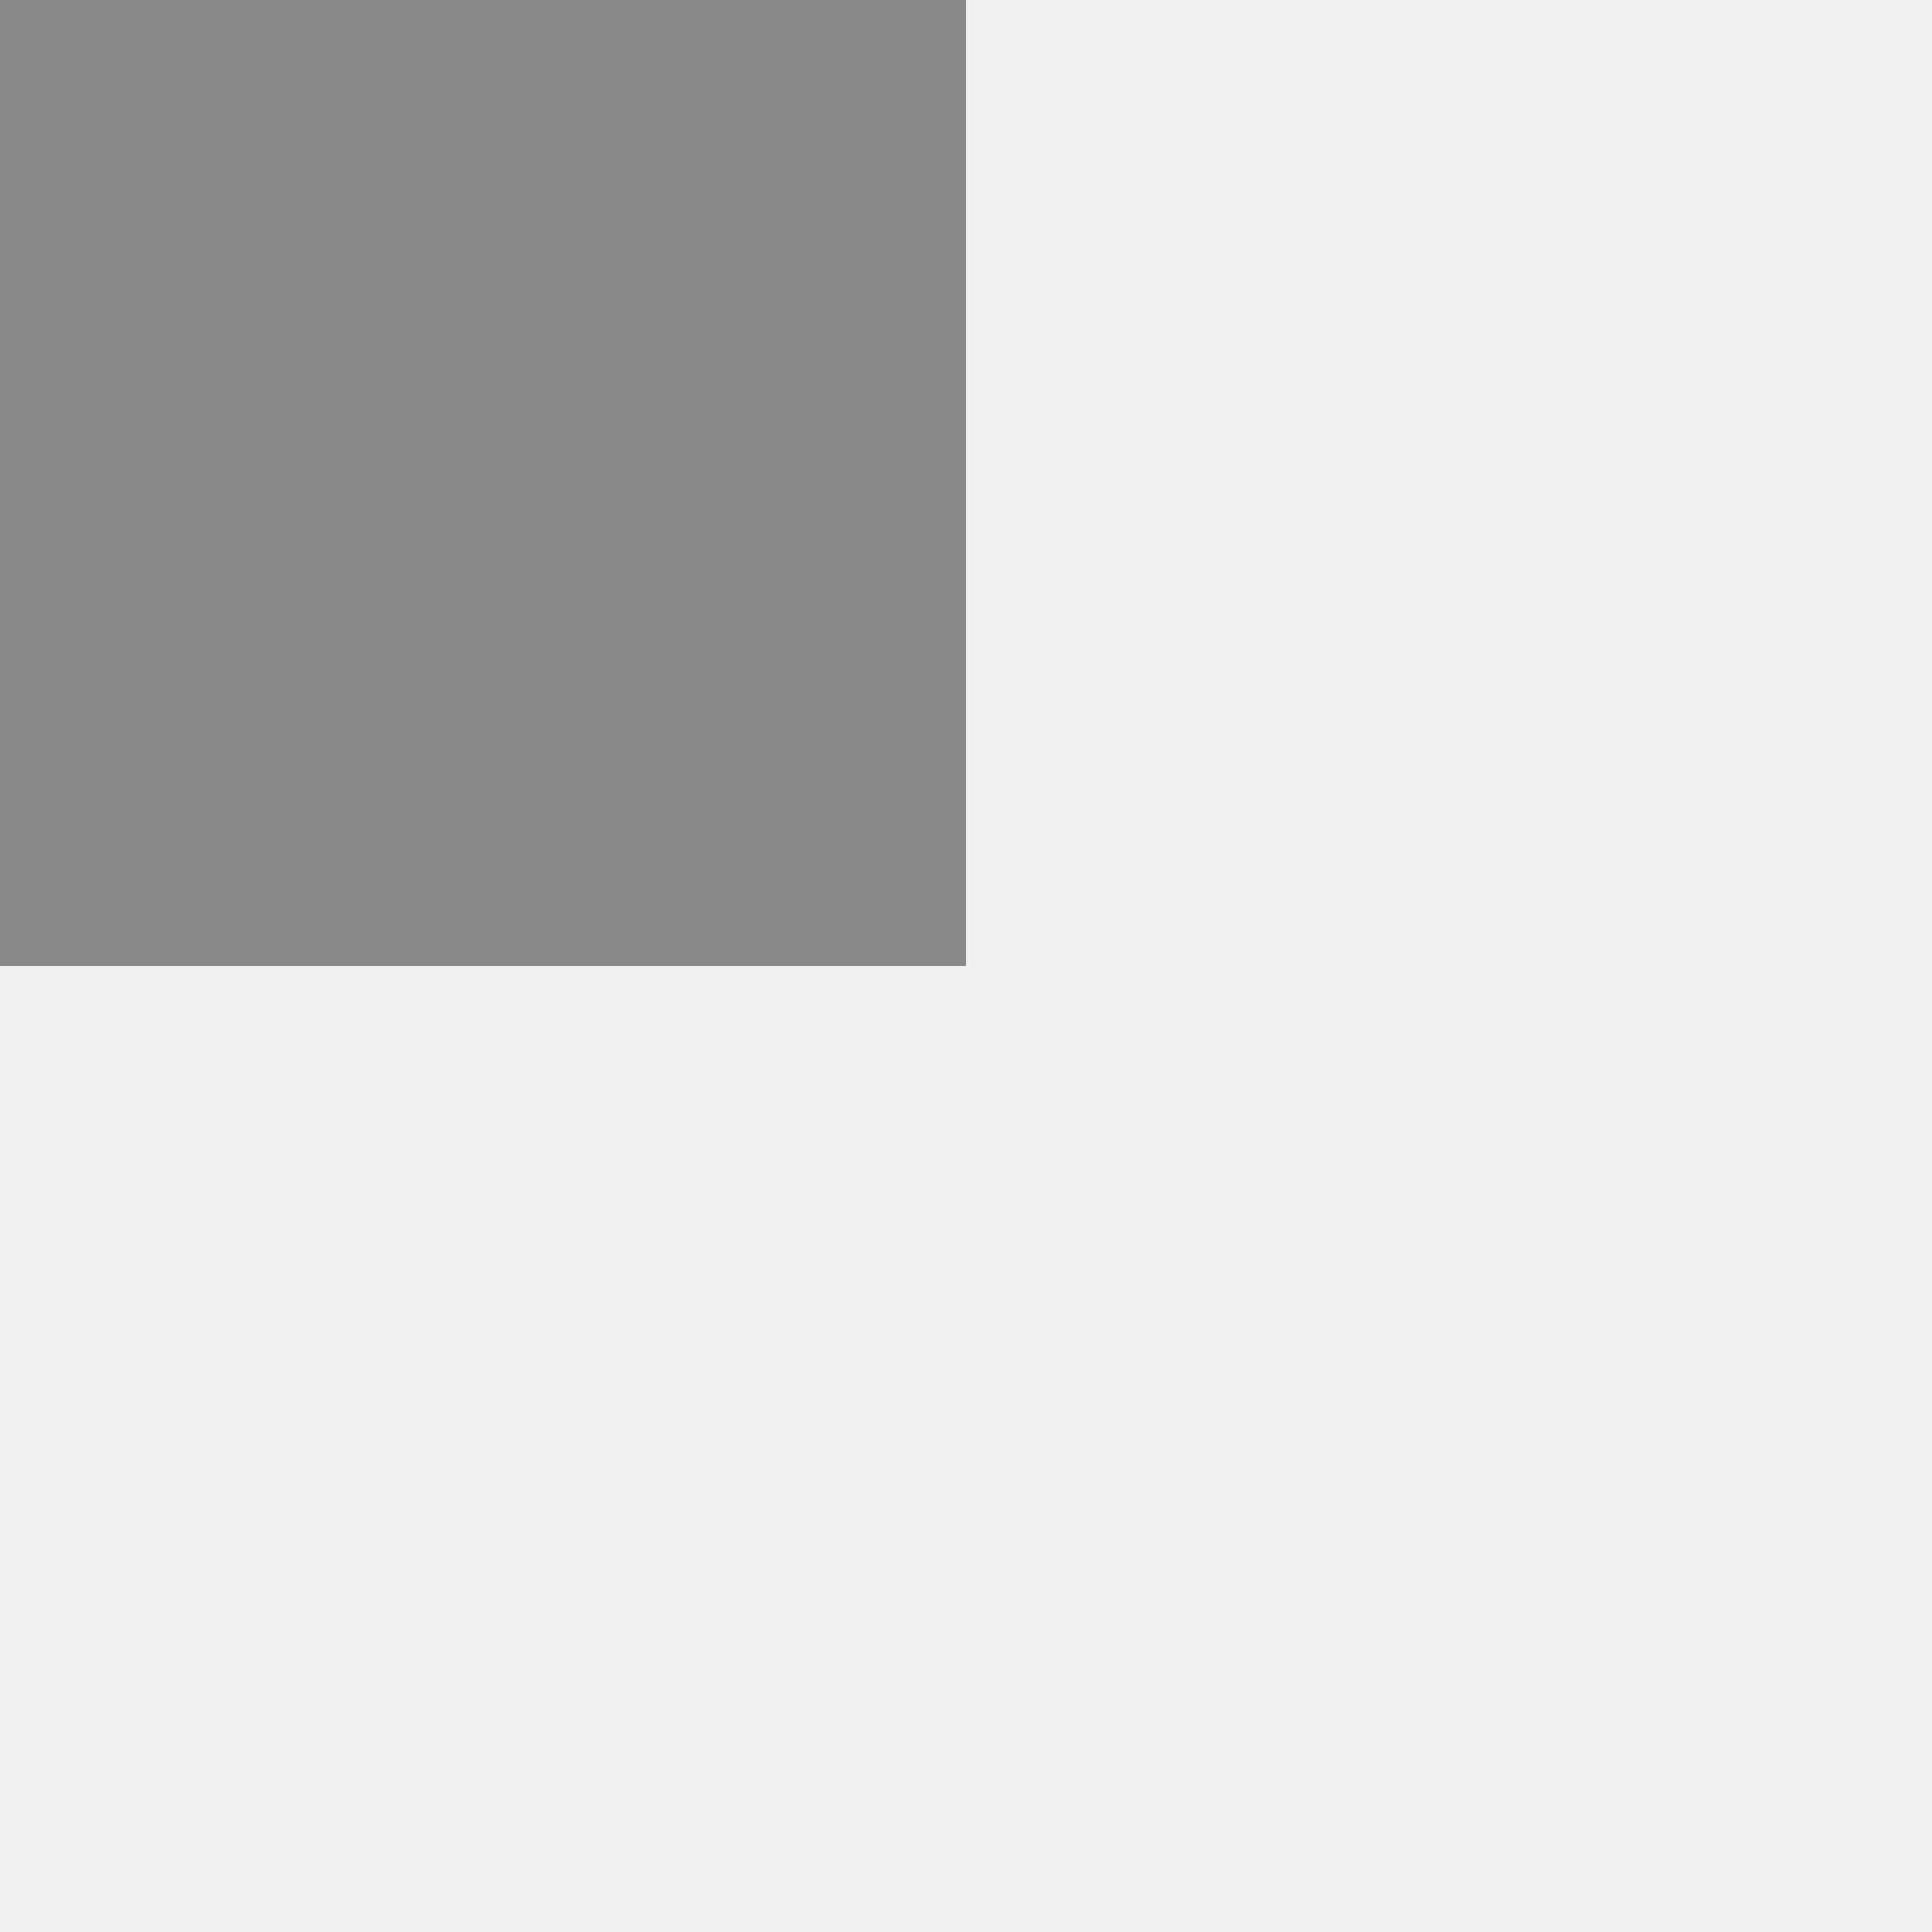
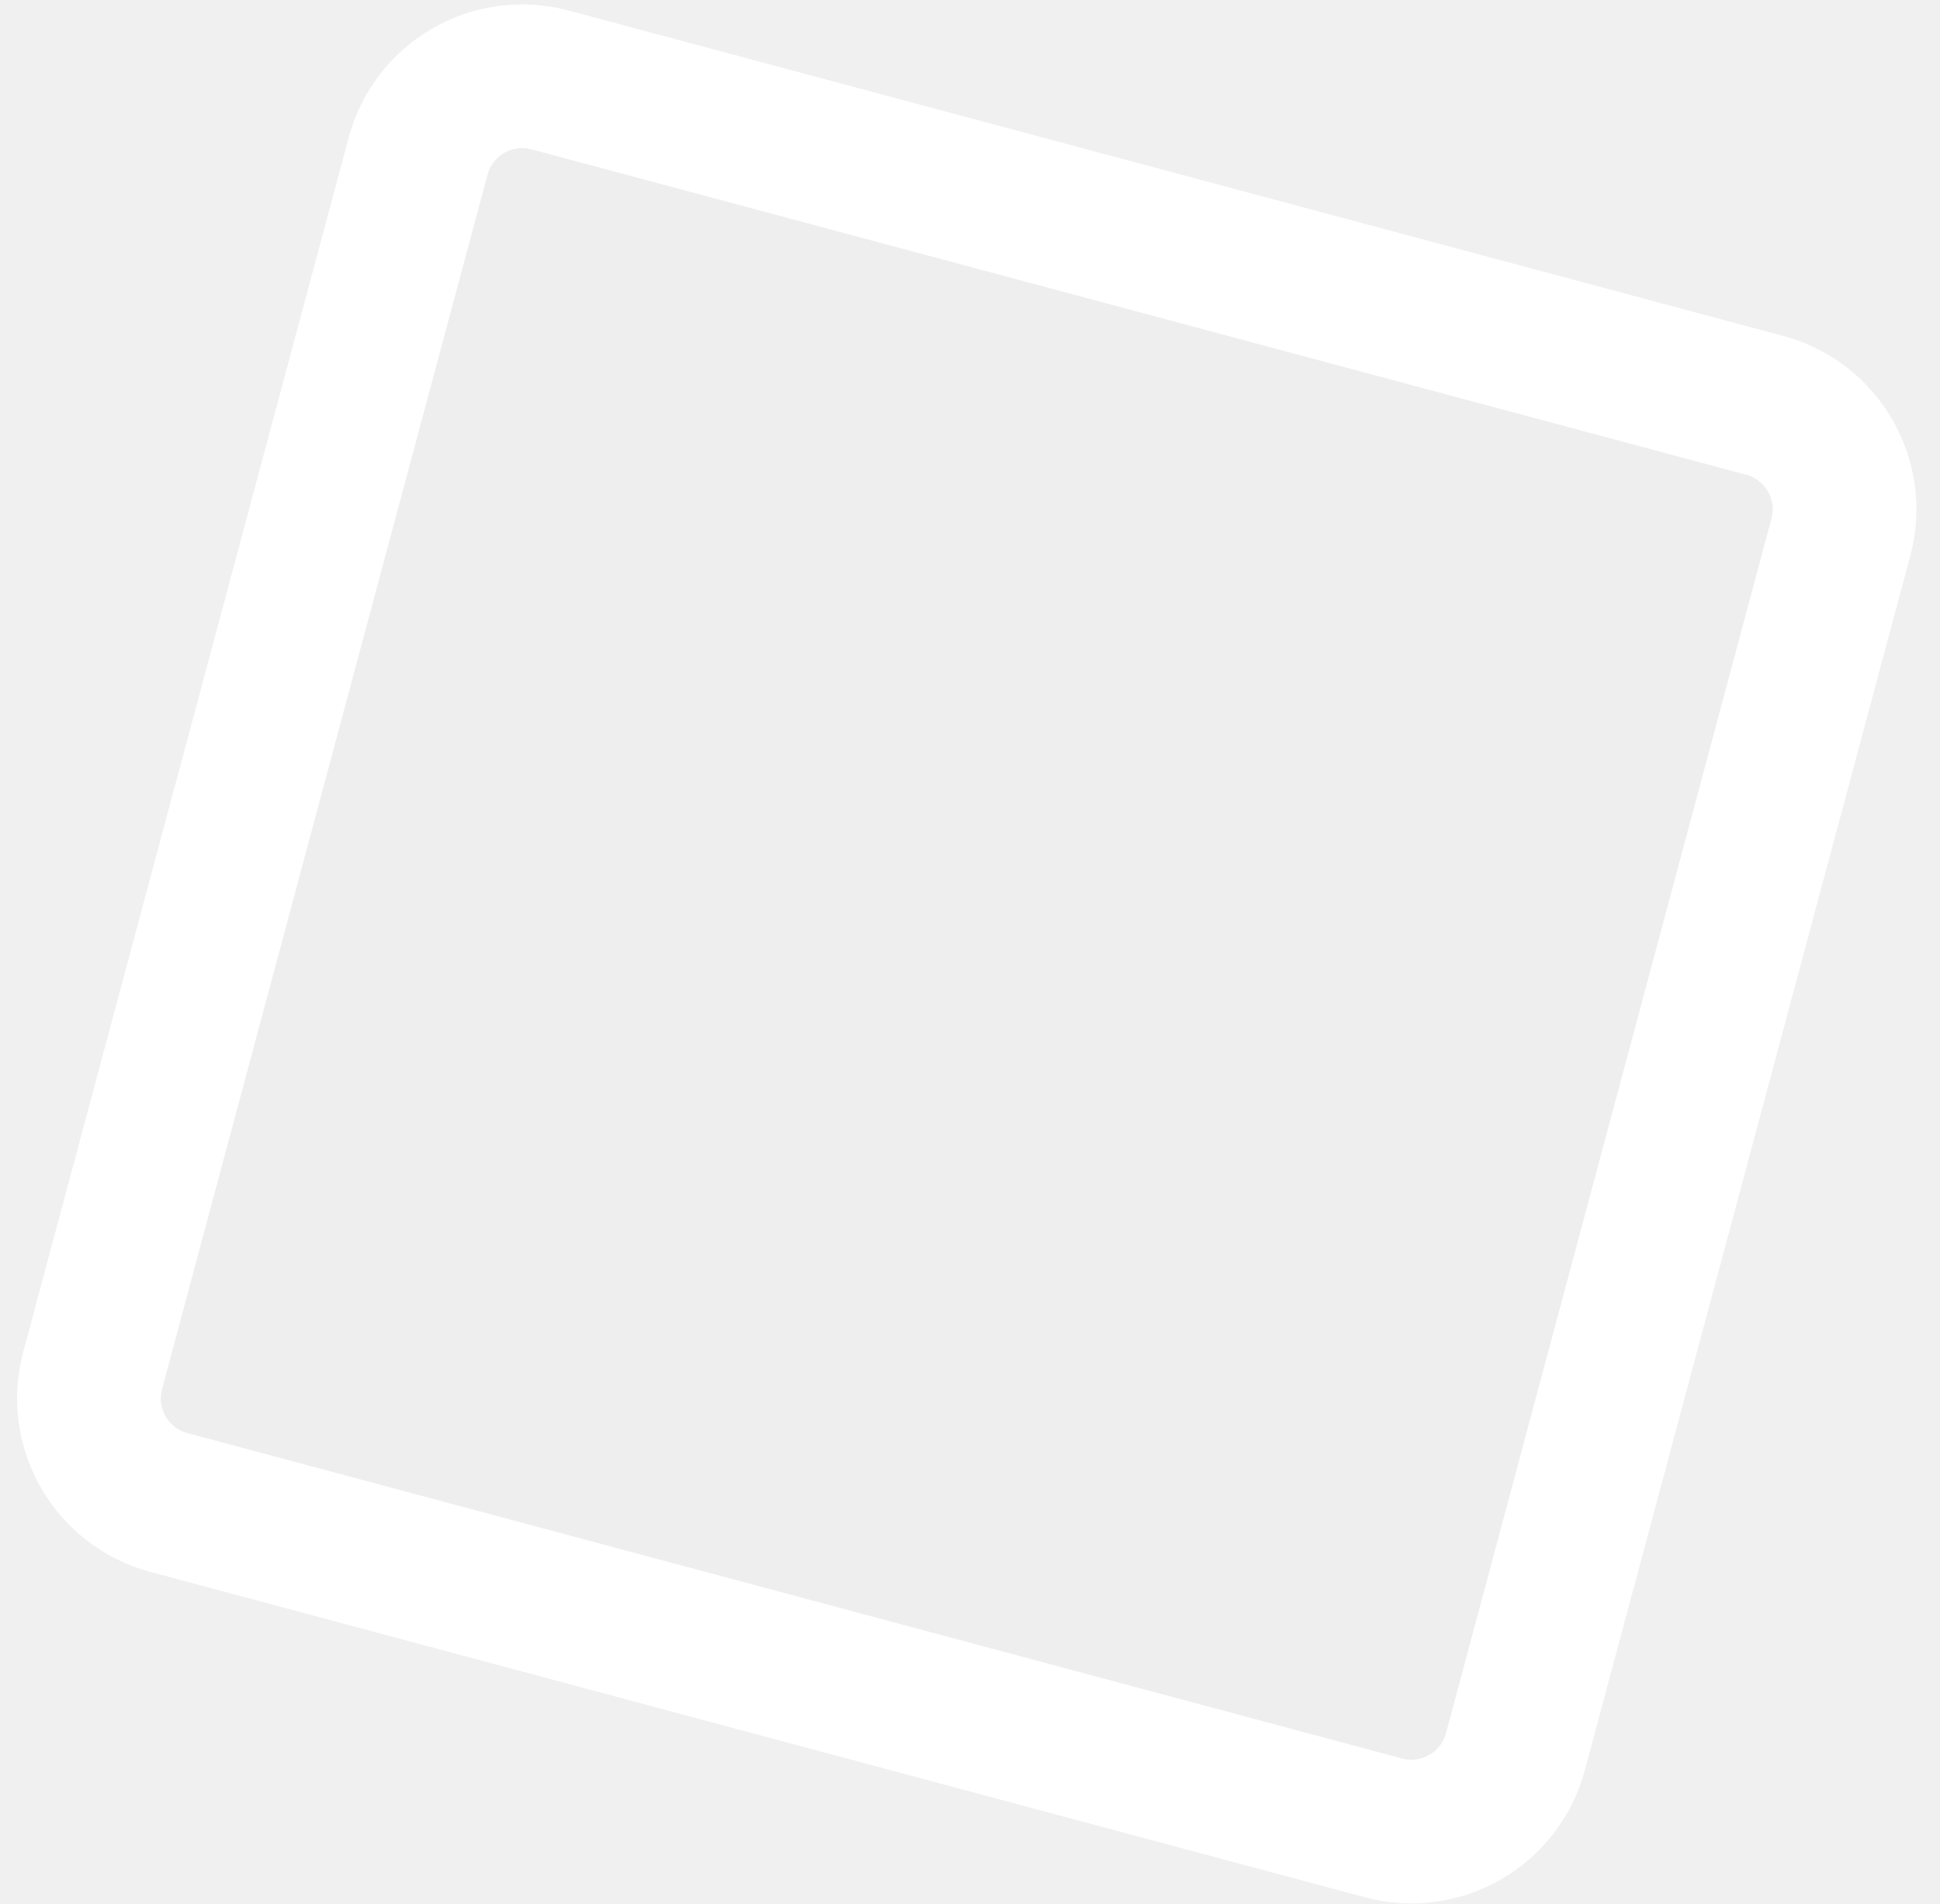
- <svg xmlns="http://www.w3.org/2000/svg" width="28" height="28" viewBox="0 0 28 28">
-   <rect x="0" y="0" width="14" height="14" fill="#888" />
+ <svg xmlns="http://www.w3.org/2000/svg" width="54" height="53" viewBox="0 0 54 53" fill="none">
+   <rect x="12.414" y="1.449" width="41" height="41" rx="3" transform="rotate(15 12.4142 1.44949)" fill="#131212" fill-opacity="0.01" stroke="white" stroke-width="4" />
</svg>
